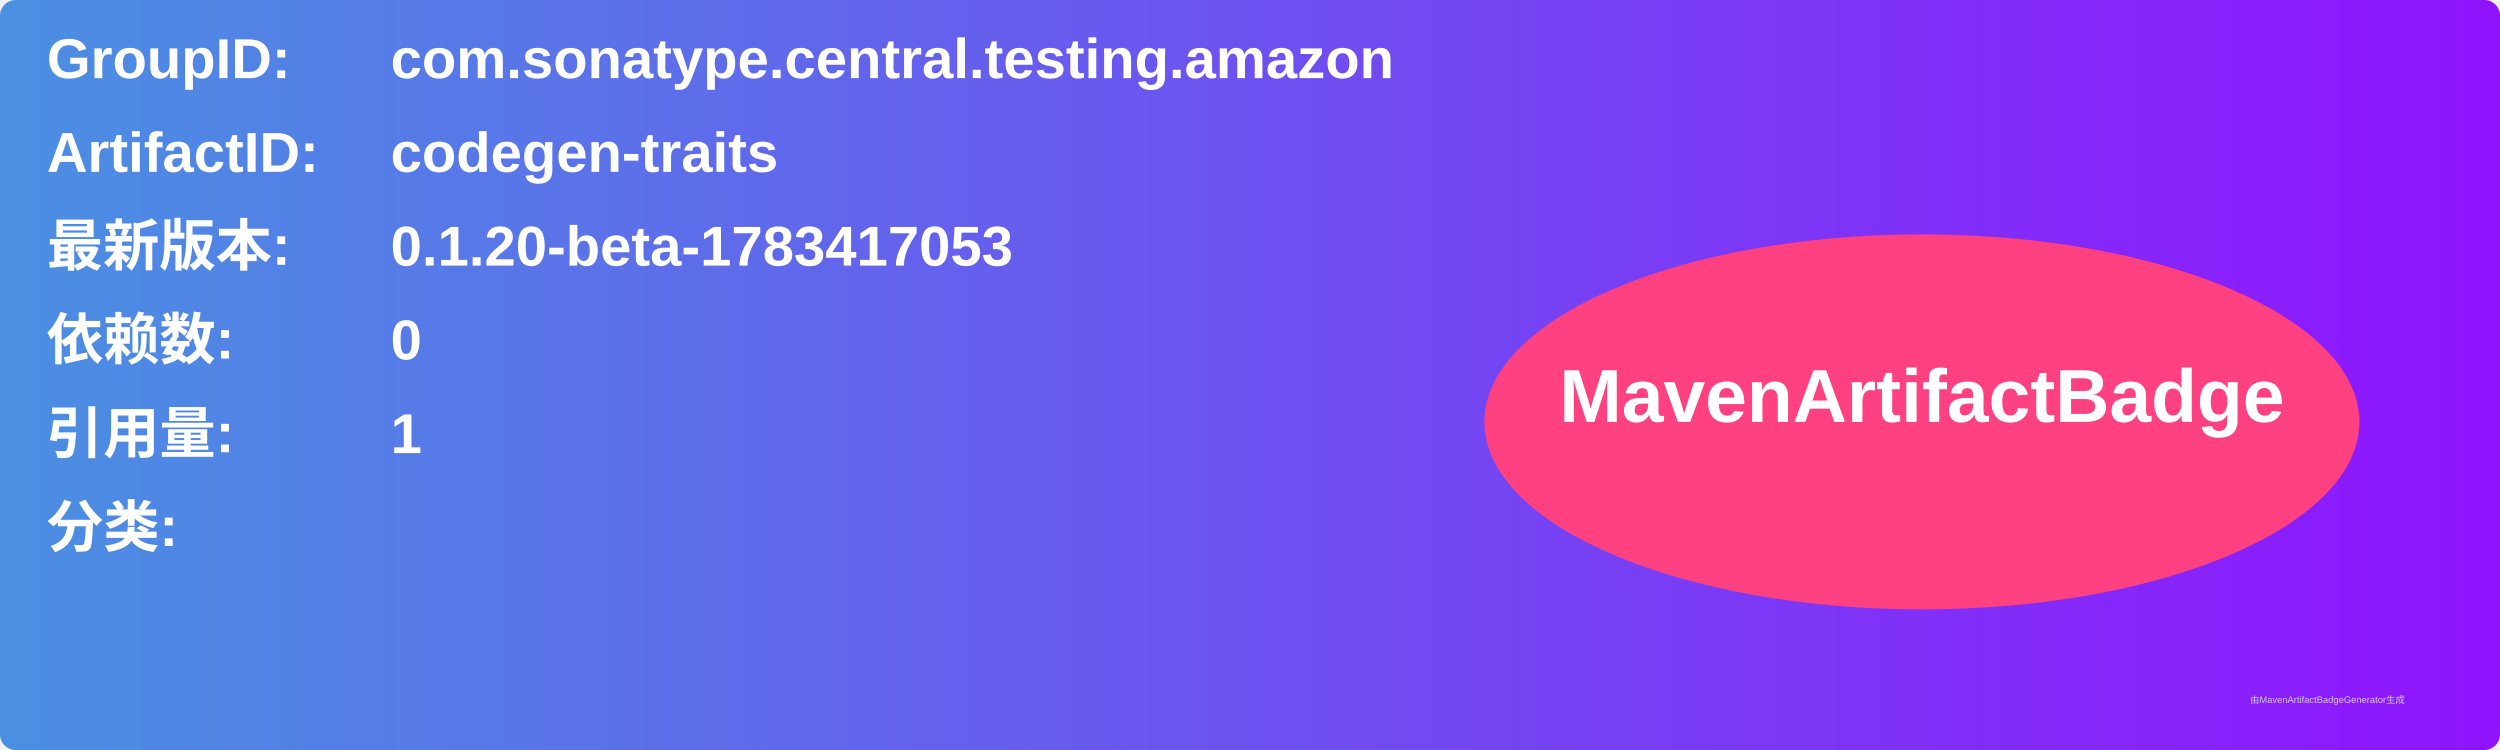
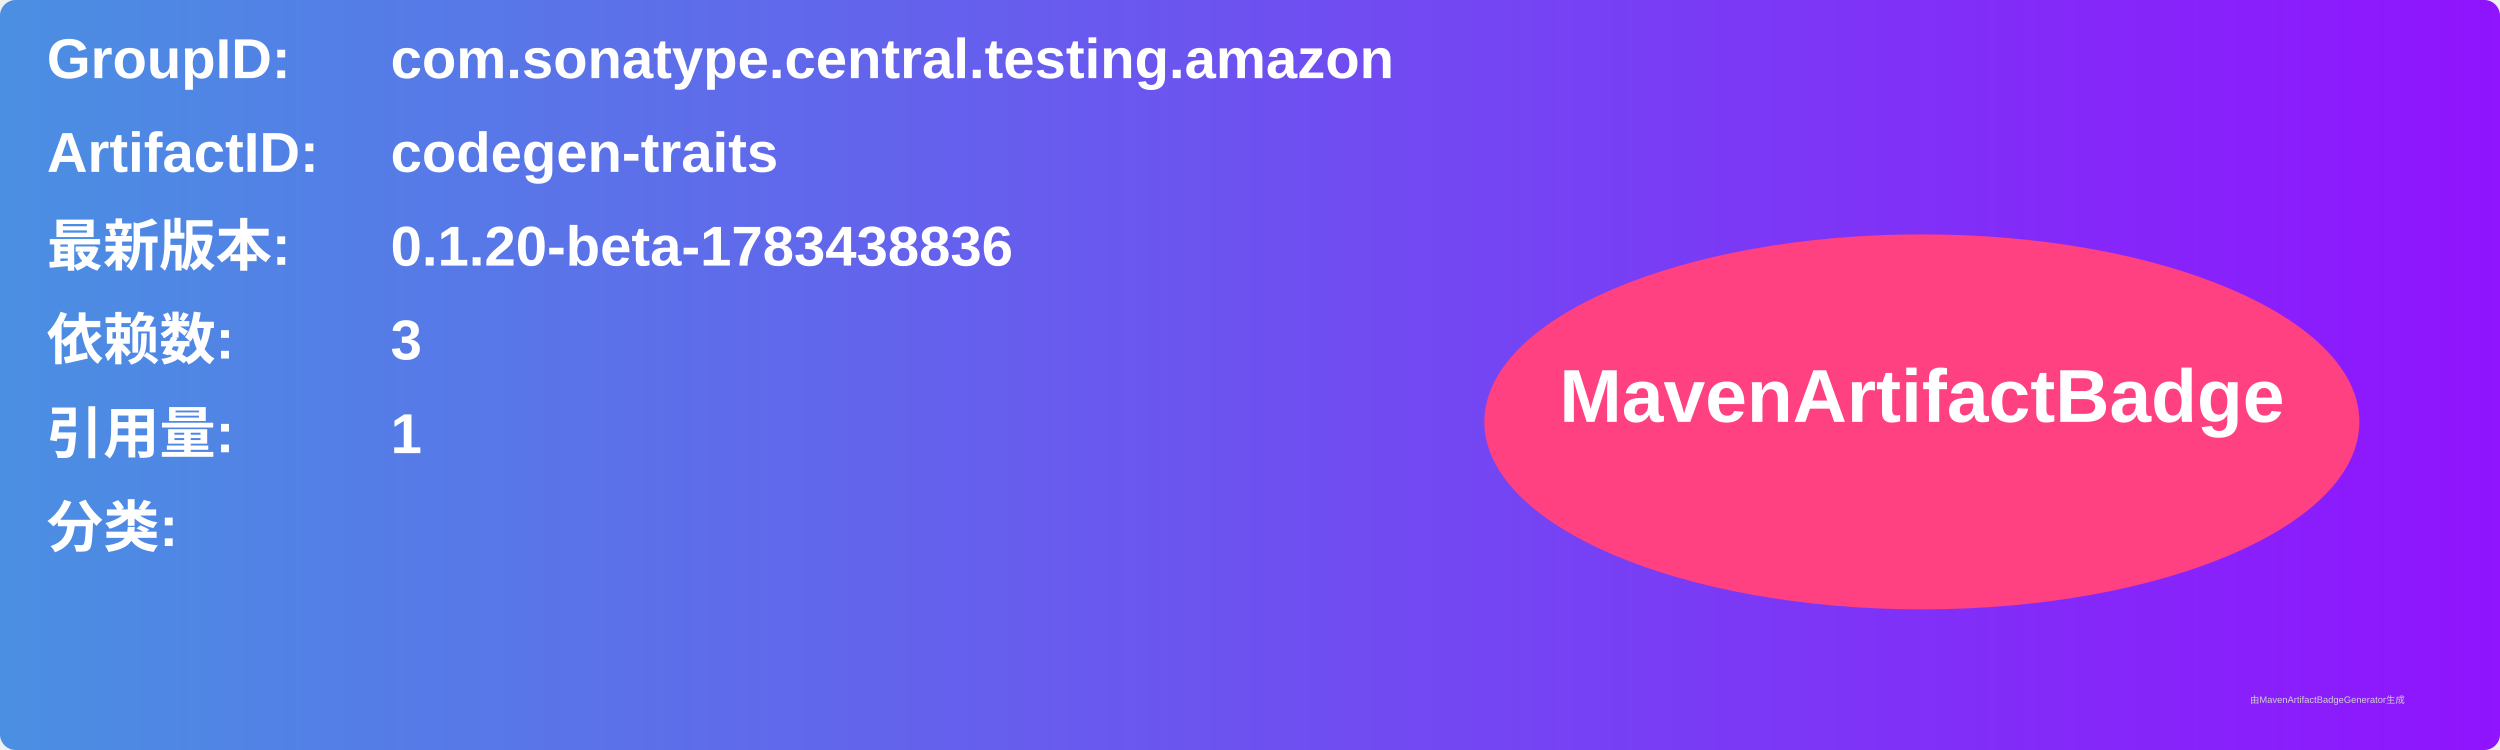
<svg xmlns="http://www.w3.org/2000/svg" width="800" height="240" viewBox="0 0 800 240">
  <linearGradient id="grad" x1="0%" y1="0%" x2="100%" y2="0%">
    <stop offset="0%" stop-color="#4a90e2" />
    <stop offset="100%" stop-color="#9013fe" />
  </linearGradient>
  <rect width="100%" height="100%" rx="5" ry="5" fill="url(#grad)" />
  <g transform="translate(15, 15)">
    <text x="0" y="10" font-family="Arial" font-size="18" fill="white" font-weight="bold" width="260">GroupID:</text>
    <text x="110" y="10" font-family="Arial" font-size="18" fill="white" font-weight="bold" width="460">com.sonatype.central.testing.amazon</text>
    <text x="0" y="40" font-family="Arial" font-size="18" fill="white" font-weight="bold" width="260">ArtifactID:</text>
    <text x="110" y="40" font-family="Arial" font-size="18" fill="white" font-weight="bold" width="460">codegen-traits</text>
    <text x="0" y="70" font-family="Arial" font-size="18" fill="white" font-weight="bold">最新版本:</text>
    <text x="110" y="70" font-family="Arial" font-size="18" fill="white" font-weight="bold">
-       <tspan font-weight="bold">0.1.20-beta-1783417053</tspan>
+       <tspan font-weight="bold">0.1.20-beta-1783438836</tspan>
    </text>
    <text x="0" y="100" font-family="Arial" font-size="18" fill="white" font-weight="bold">依赖数: </text>
    <text x="110" y="100" font-family="Arial" font-size="18" fill="white">
-       <tspan font-weight="bold">0</tspan>
+       <tspan font-weight="bold">3</tspan>
    </text>
    <text x="0" y="130" font-family="Arial" font-size="18" fill="white" font-weight="bold">引用量: </text>
    <text x="110" y="130" font-family="Arial" font-size="18" fill="white">
      <tspan font-weight="bold">1</tspan>
    </text>
    <text x="0" y="160" font-family="Arial" font-size="18" fill="white" font-weight="bold">分类:</text>
    <text x="10" y="190" font-family="Arial" font-size="10" fill="white">
      <tspan font-weight="bold" />
    </text>
    <ellipse cx="600" cy="120" rx="140" ry="60" fill="#ff4081" />
    <text x="600" y="120" text-anchor="middle" font-family="Arial" font-size="24" fill="white" font-weight="bold">MavenArtifactBadge</text>
  </g>
  <text x="720" y="225" font-family="Arial" font-size="3" fill="#d0d0d0">由MavenArtifactBadgeGenerator生成</text>
</svg>
